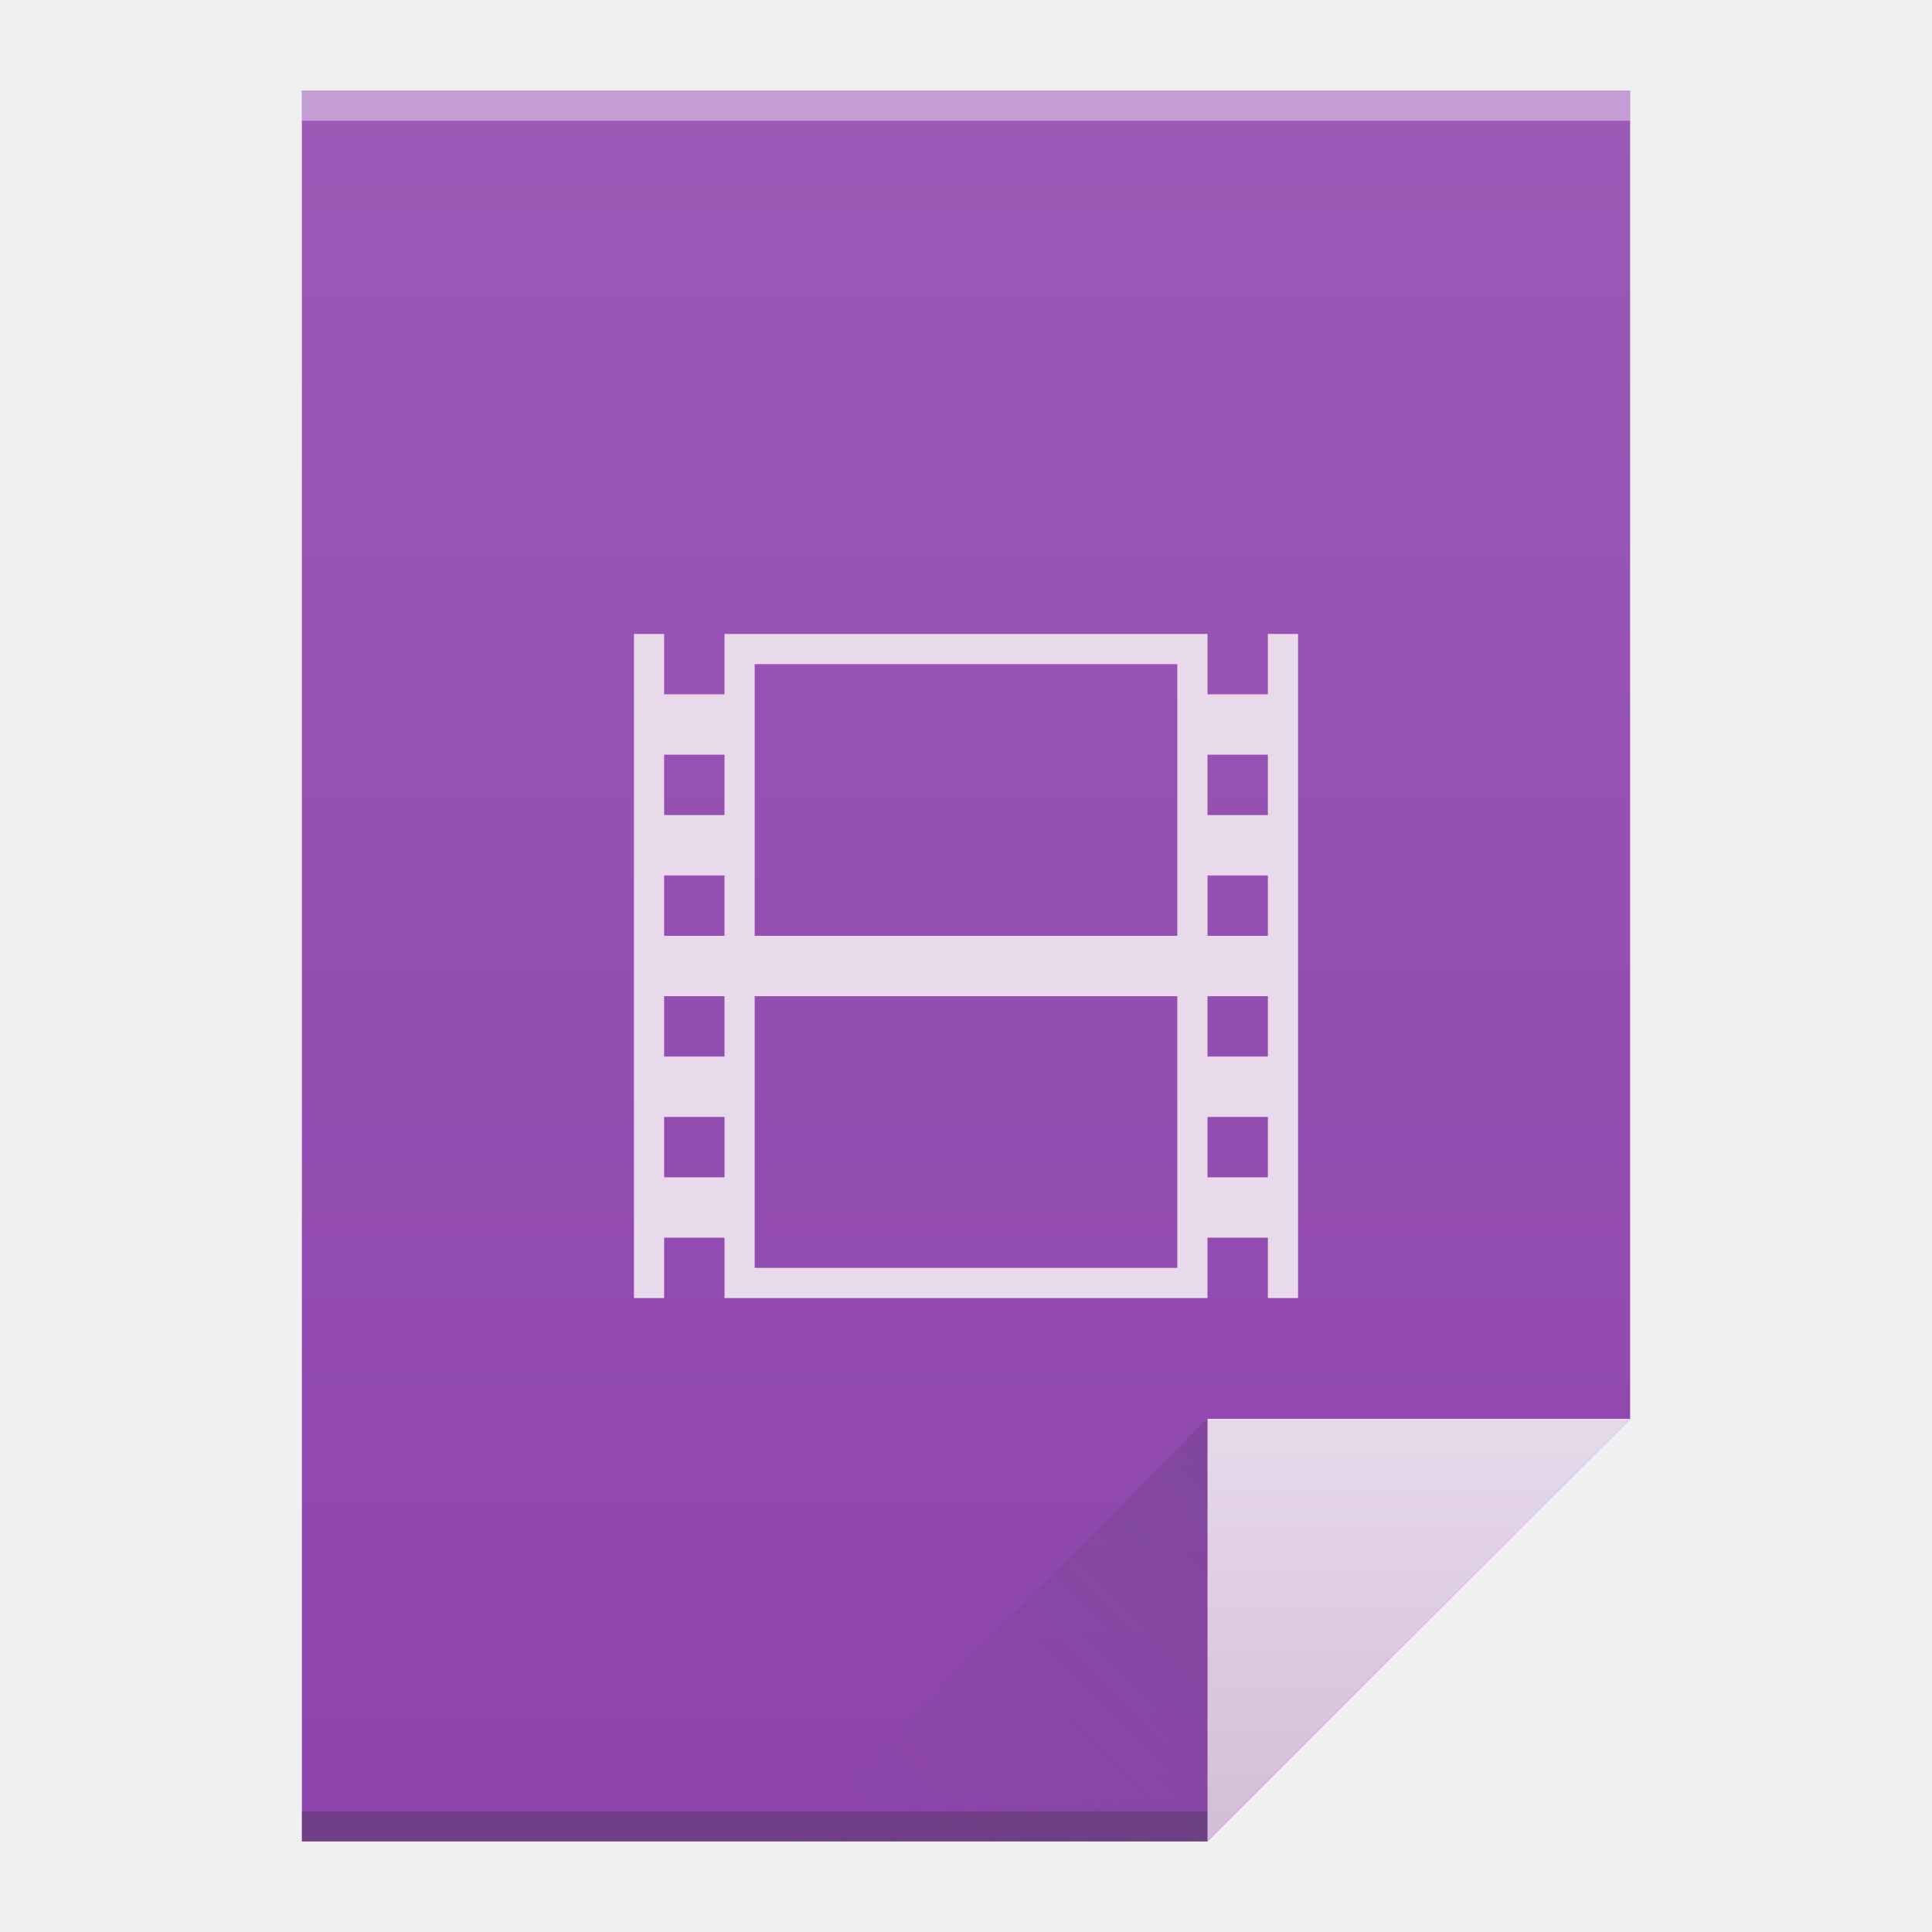
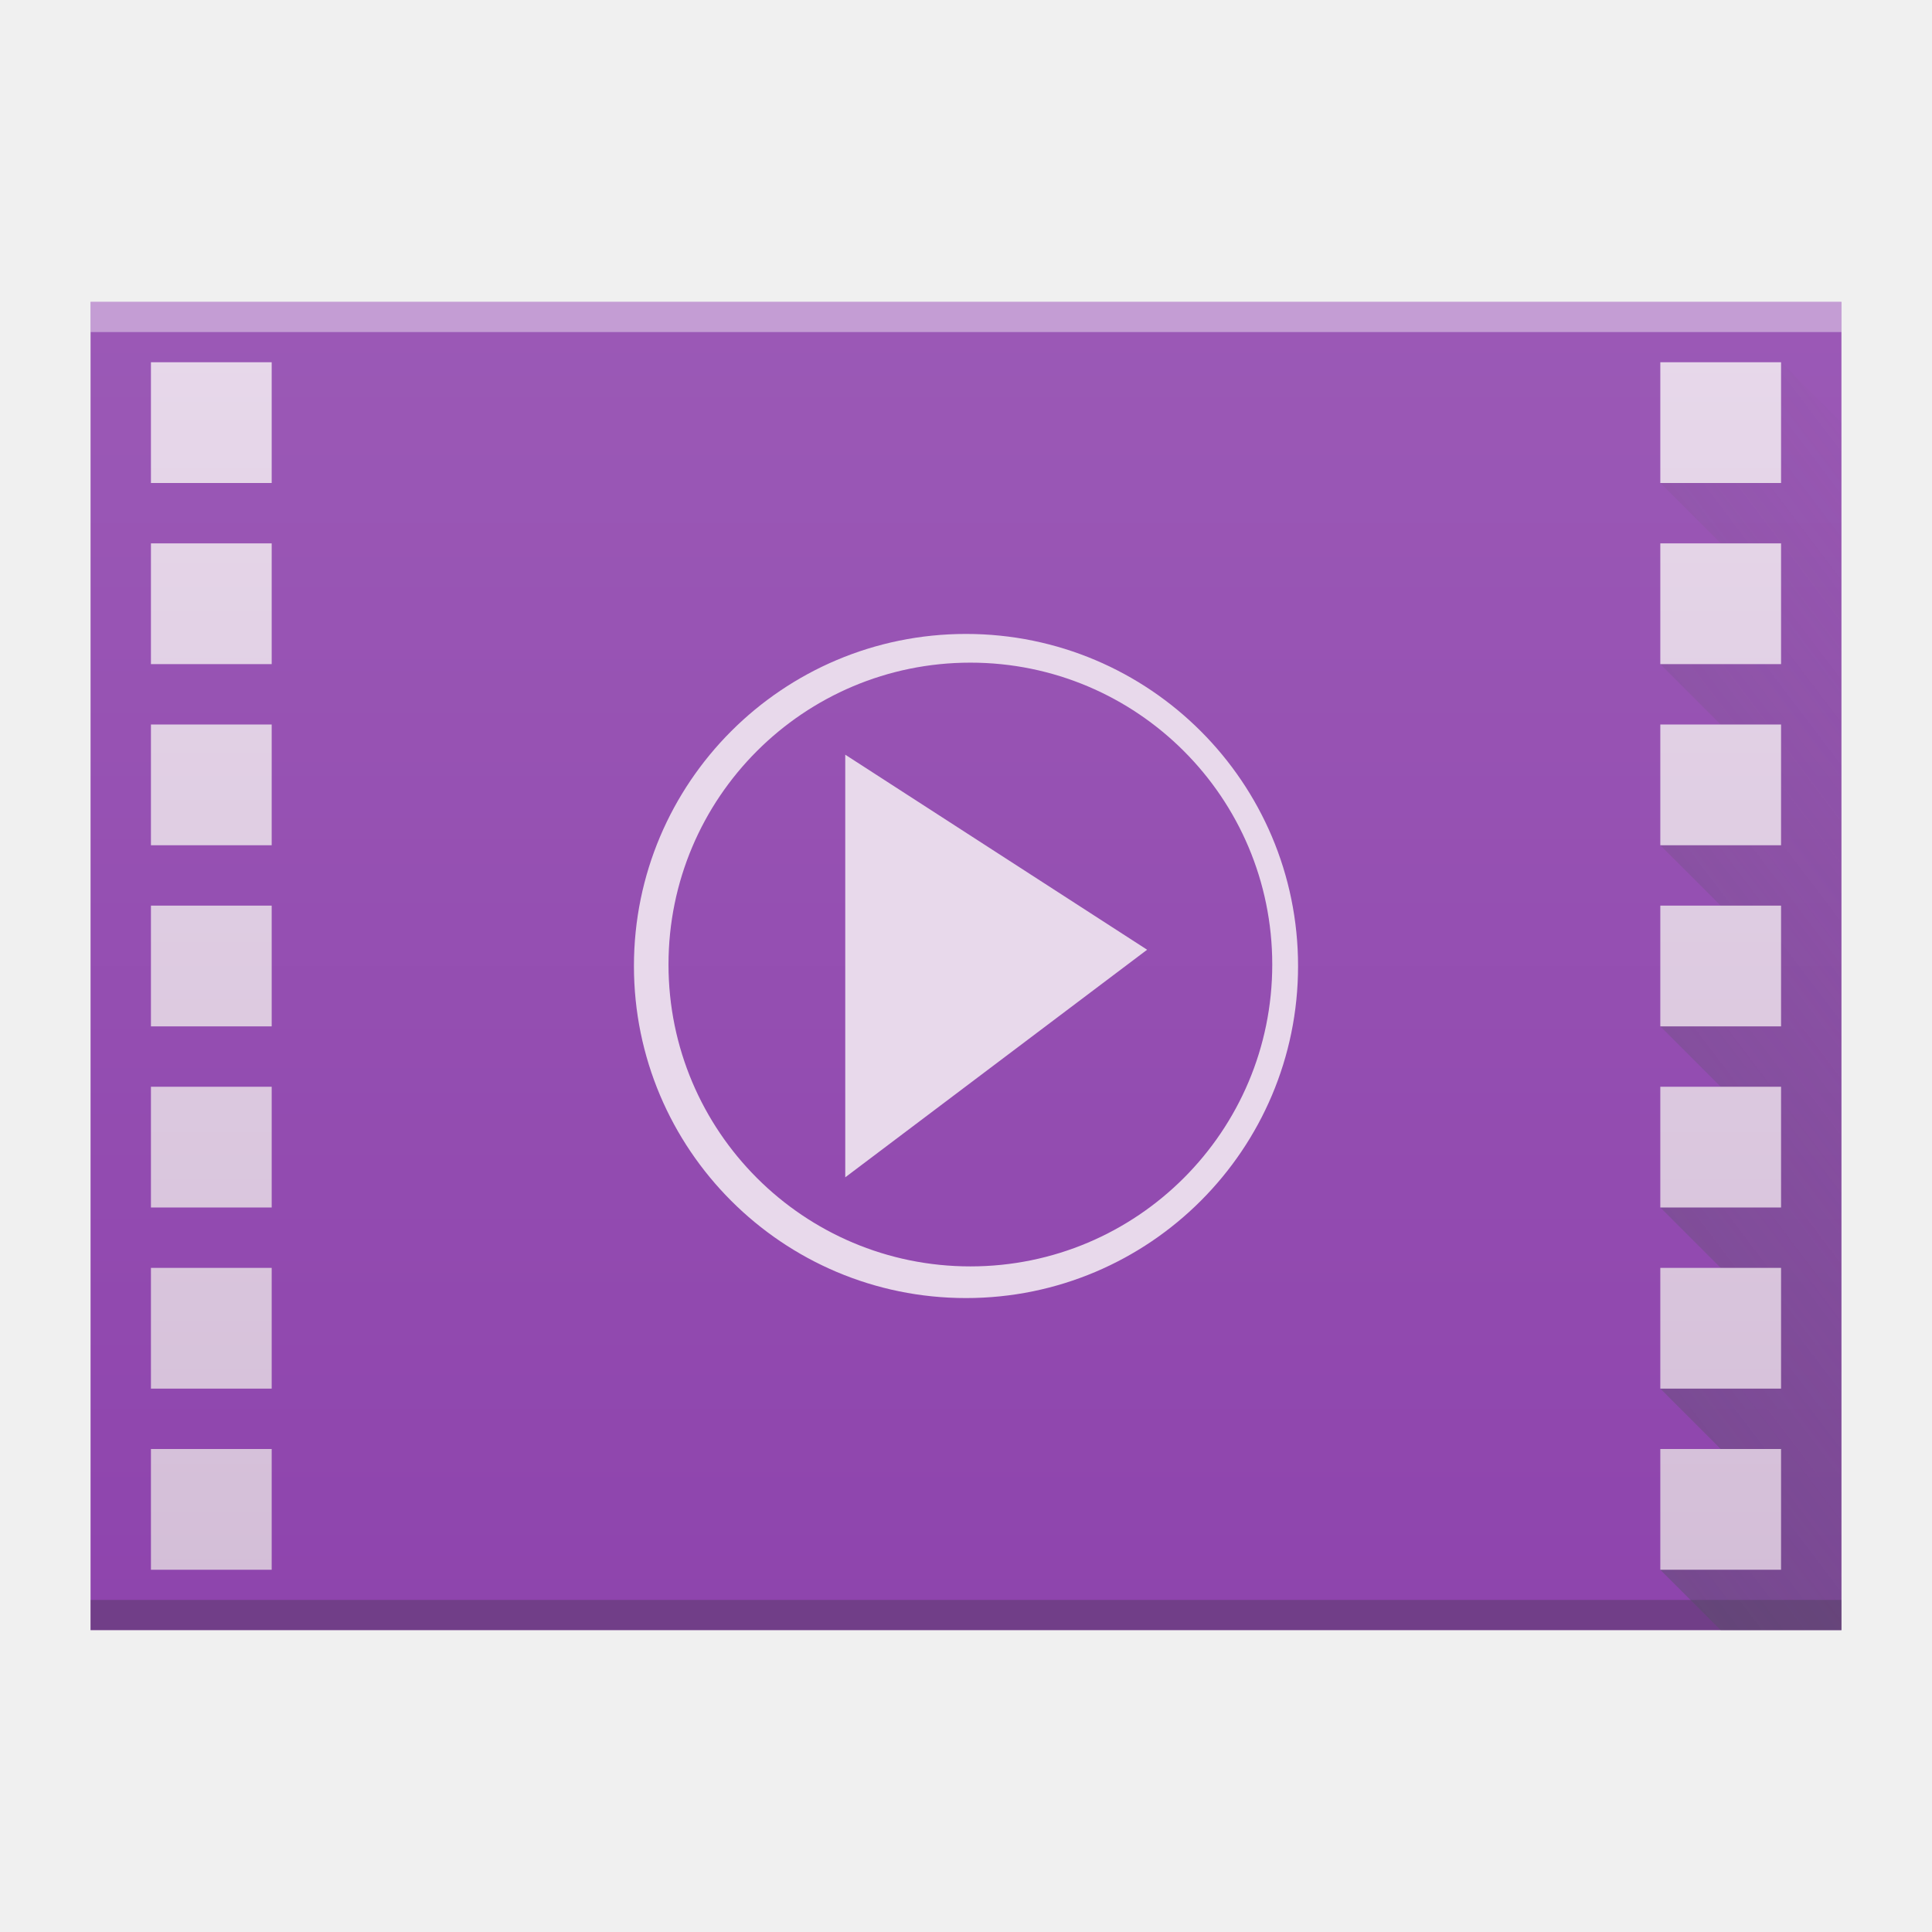
- <svg xmlns="http://www.w3.org/2000/svg" xmlns:xlink="http://www.w3.org/1999/xlink" width="64" version="1.1" viewBox="0 0 64 64" height="64">
+ <svg xmlns="http://www.w3.org/2000/svg" xmlns:xlink="http://www.w3.org/1999/xlink" width="64" version="1.1" viewBox="0 0 64 64" height="64" id="svg2">
  <defs id="defs4">
-     <linearGradient xlink:href="#linearGradient4300-0" id="linearGradient4306" y1="61" y2="3" x2="0" gradientUnits="userSpaceOnUse" />
-     <linearGradient xlink:href="#linearGradient4410" id="linearGradient4427" y1="31" x1="54" y2="17" x2="40" gradientUnits="userSpaceOnUse" gradientTransform="matrix(1 0 0 -1 -14 78)" />
    <linearGradient id="linearGradient4410">
      <stop style="stop-color:#383e51" id="stop4412" />
      <stop offset="1" style="stop-color:#655c6f;stop-opacity:0" id="stop4414" />
    </linearGradient>
-     <linearGradient xlink:href="#linearGradient4351-1" id="linearGradient4357" y1="61" y2="47" x2="0" gradientUnits="userSpaceOnUse" />
    <linearGradient id="linearGradient4351-1">
      <stop style="stop-color:#d3bdd7" id="stop4353-0" />
      <stop offset="1" style="stop-color:#e8d9eb" id="stop4355-5" />
    </linearGradient>
    <linearGradient id="linearGradient4300-0">
      <stop style="stop-color:#8e44ad" id="stop4302-8" />
      <stop offset="1" style="stop-color:#9b59b6" id="stop4304-6" />
    </linearGradient>
+     <linearGradient xlink:href="#linearGradient4300-0" id="linearGradient4306-3" y1="61" y2="3" x2="0" gradientUnits="userSpaceOnUse" gradientTransform="matrix(1.318182,0,0,0.7586207,-10.18182,7.724138)" />
+     <linearGradient xlink:href="#linearGradient4410" id="linearGradient4428" x1="3" y1="54" x2="61" y2="10" gradientUnits="userSpaceOnUse" />
+     <linearGradient xlink:href="#linearGradient4351-1" id="linearGradient4391" x1="58" y1="54" x2="58" y2="10" gradientUnits="userSpaceOnUse" />
  </defs>
-   <path style="fill:url(#linearGradient4306)" id="rect3500" d="M 10 3 L 10 61 L 40 61 L 54 47 L 54 17 L 54 3 L 40 3 L 10 3 z " />
-   <rect width="30" x="10" y="60" height="1" style="fill:#2e3132;fill-opacity:0.294" id="rect4169" />
-   <rect width="44" x="10" y="3" height="1" style="fill:#ffffff;fill-opacity:0.41" id="rect4236" />
-   <path style="fill:url(#linearGradient4357);fill-rule:evenodd" id="path4314" d="M 54,47 40,61 40,47 Z" />
-   <path style="fill:url(#linearGradient4427);opacity:0.2;fill-rule:evenodd" id="path4320" d="M 26,61 40,47 40,61 Z" />
-   <path style="fill:none" id="rect4323" d="m -7,21 -12,4 0,13.545 L -15,37 -15,26 -7,24.285 -7,40.334 -19,39 l 12,4 6,-2 0,-18 -6,-2 z" />
-   <path style="fill:#e8d9eb" id="rect4168" d="M 21 21 L 21 43 L 22 43 L 22 41 L 24 41 L 24 43 L 25 43 L 39 43 L 40 43 L 40 41 L 42 41 L 42 43 L 43 43 L 43 21 L 42 21 L 42 23 L 40 23 L 40 21 L 24 21 L 24 23 L 22 23 L 22 21 L 21 21 z M 25 22 L 39 22 L 39 31 L 25 31 L 25 22 z M 22 25 L 24 25 L 24 27 L 22 27 L 22 25 z M 40 25 L 42 25 L 42 27 L 40 27 L 40 25 z M 22 29 L 24 29 L 24 31 L 22 31 L 22 29 z M 40 29 L 42 29 L 42 31 L 40 31 L 40 29 z M 22 33 L 24 33 L 24 35 L 22 35 L 22 33 z M 25 33 L 39 33 L 39 42 L 25 42 L 25 33 z M 40 33 L 42 33 L 42 35 L 40 35 L 40 33 z M 22 37 L 24 37 L 24 39 L 22 39 L 22 37 z M 40 37 L 42 37 L 42 39 L 40 39 L 40 37 z " />
+   <path style="fill:url(#linearGradient4306-3);fill-opacity:1.0" id="rect3500-5" d="M 3,10 3,54 47,54 61,54 61,20.621 61,10 42.545,10 Z" />
+   <rect width="58" x="3" y="53" height="1" style="fill:#2e3132;fill-opacity:0.294" id="rect4169-3" />
+   <rect width="58" x="3" y="10" height="1" style="fill:#ffffff;fill-opacity:0.41" id="rect4236-5" />
+   <path style="fill:#e8d9eb;fill-opacity:1;stroke:none;stroke-width:2;stroke-miterlimit:4;stroke-dasharray:none;stroke-opacity:1" d="M 32,21 A 11,11 0 0 0 21,32 11,11 0 0 0 32,43 11,11 0 0 0 43,32 11,11 0 0 0 32,21 Z m 0.145,0.951 a 10,10 0 0 1 10,10 10,10 0 0 1 -10,10 10,10 0 0 1 -10,-10 10,10 0 0 1 10,-10 z M 28,25 28,39 38,31.461 28,25 Z" id="path4245" />
+   <path style="fill:url(#linearGradient4428);fill-opacity:1;fill-rule:evenodd;stroke:none;stroke-width:1px;stroke-linecap:butt;stroke-linejoin:miter;stroke-opacity:1" d="m 57,54 -2,-2 2,-4 -2,-2 2,-4 -2,-2 2,-4 -2,-2 2,-4 -2,-2 2,-4 -2,-2 2,-4 -2,-2 4,-4 2,2 0,40 z" id="path4417" />
+   <path style="fill:url(#linearGradient4391);fill-opacity:1.0;stroke:none;stroke-width:2;stroke-miterlimit:4;stroke-dasharray:none;stroke-opacity:1" d="m 5,12 0,4 4,0 0,-4 -4,0 z m 50,0 0,4 4,0 0,-4 -4,0 z m -50,6 0,4 4,0 0,-4 -4,0 z m 50,0 0,4 4,0 0,-4 -4,0 z m -50,6 0,4 4,0 0,-4 -4,0 z m 50,0 0,4 4,0 0,-4 -4,0 z m -50,6 0,4 4,0 0,-4 -4,0 z m 50,0 0,4 4,0 0,-4 -4,0 z m -50,6 0,4 4,0 0,-4 -4,0 z m 50,0 0,4 4,0 0,-4 -4,0 z m -50,6 0,4 4,0 0,-4 -4,0 z m 50,0 0,4 4,0 0,-4 -4,0 z m -50,6 0,4 4,0 0,-4 -4,0 z m 50,0 0,4 4,0 0,-4 -4,0 z" id="rect4159" />
</svg>
